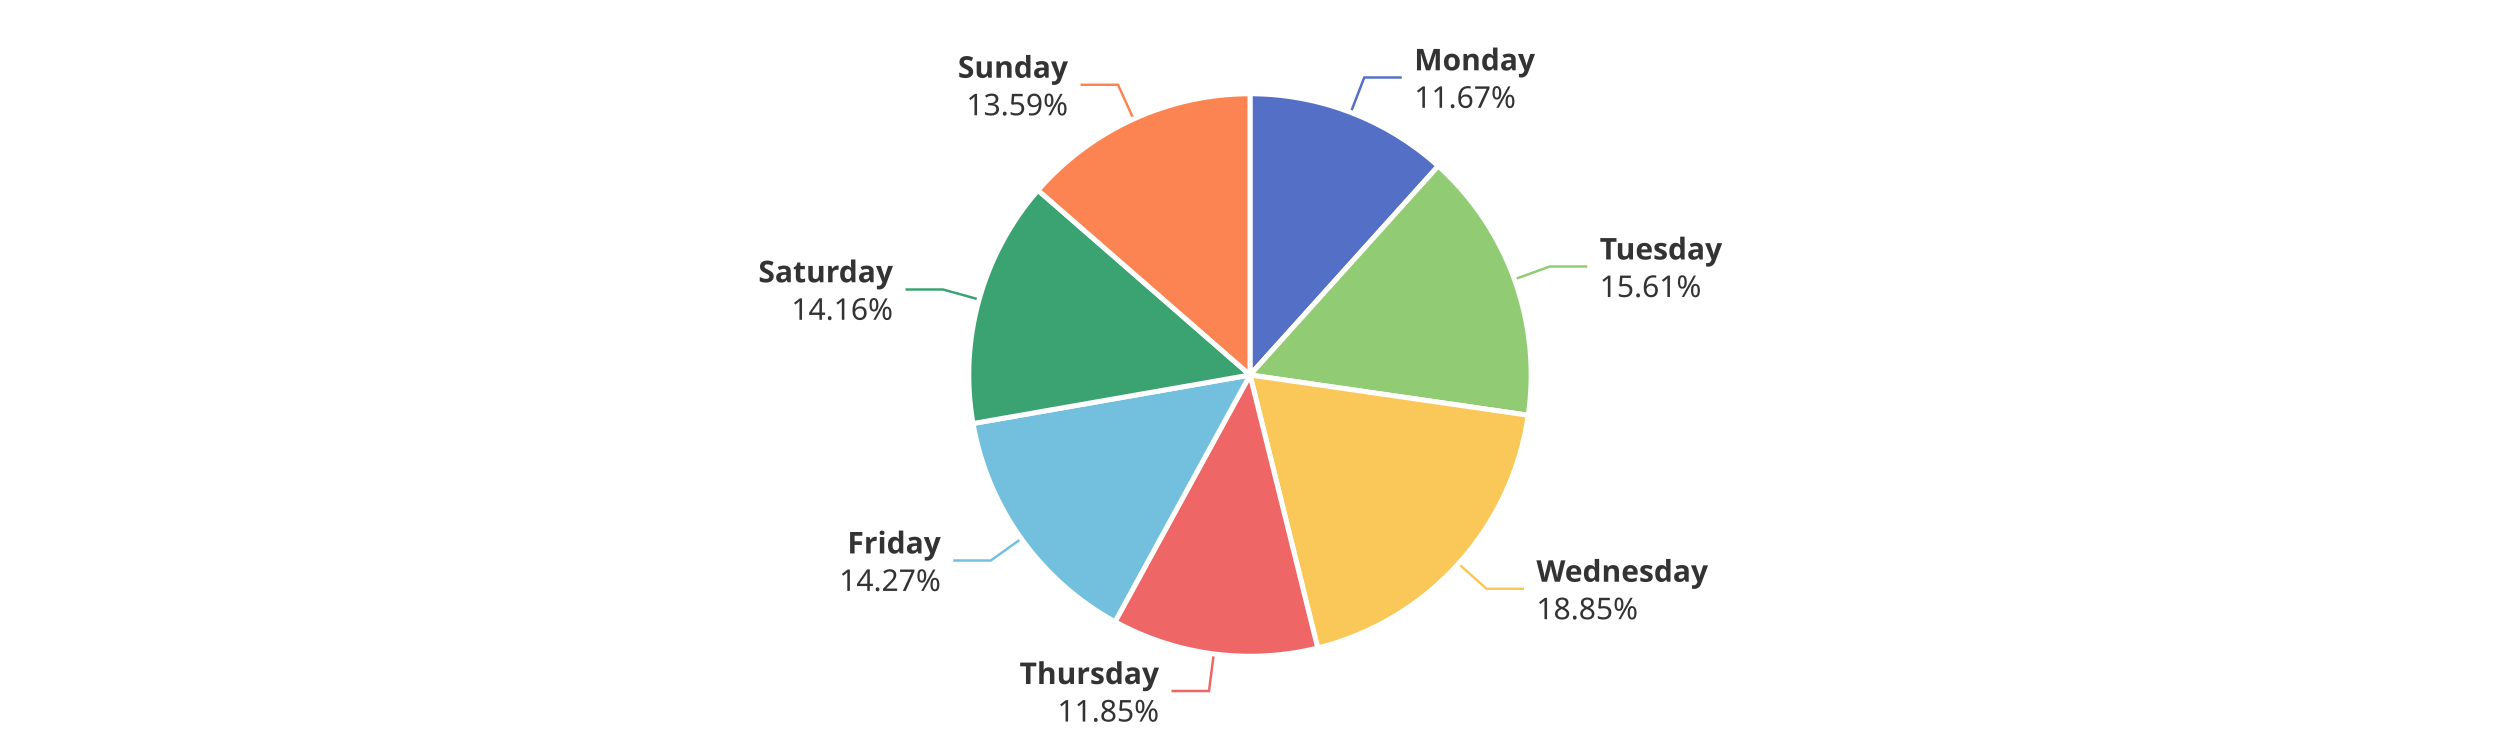
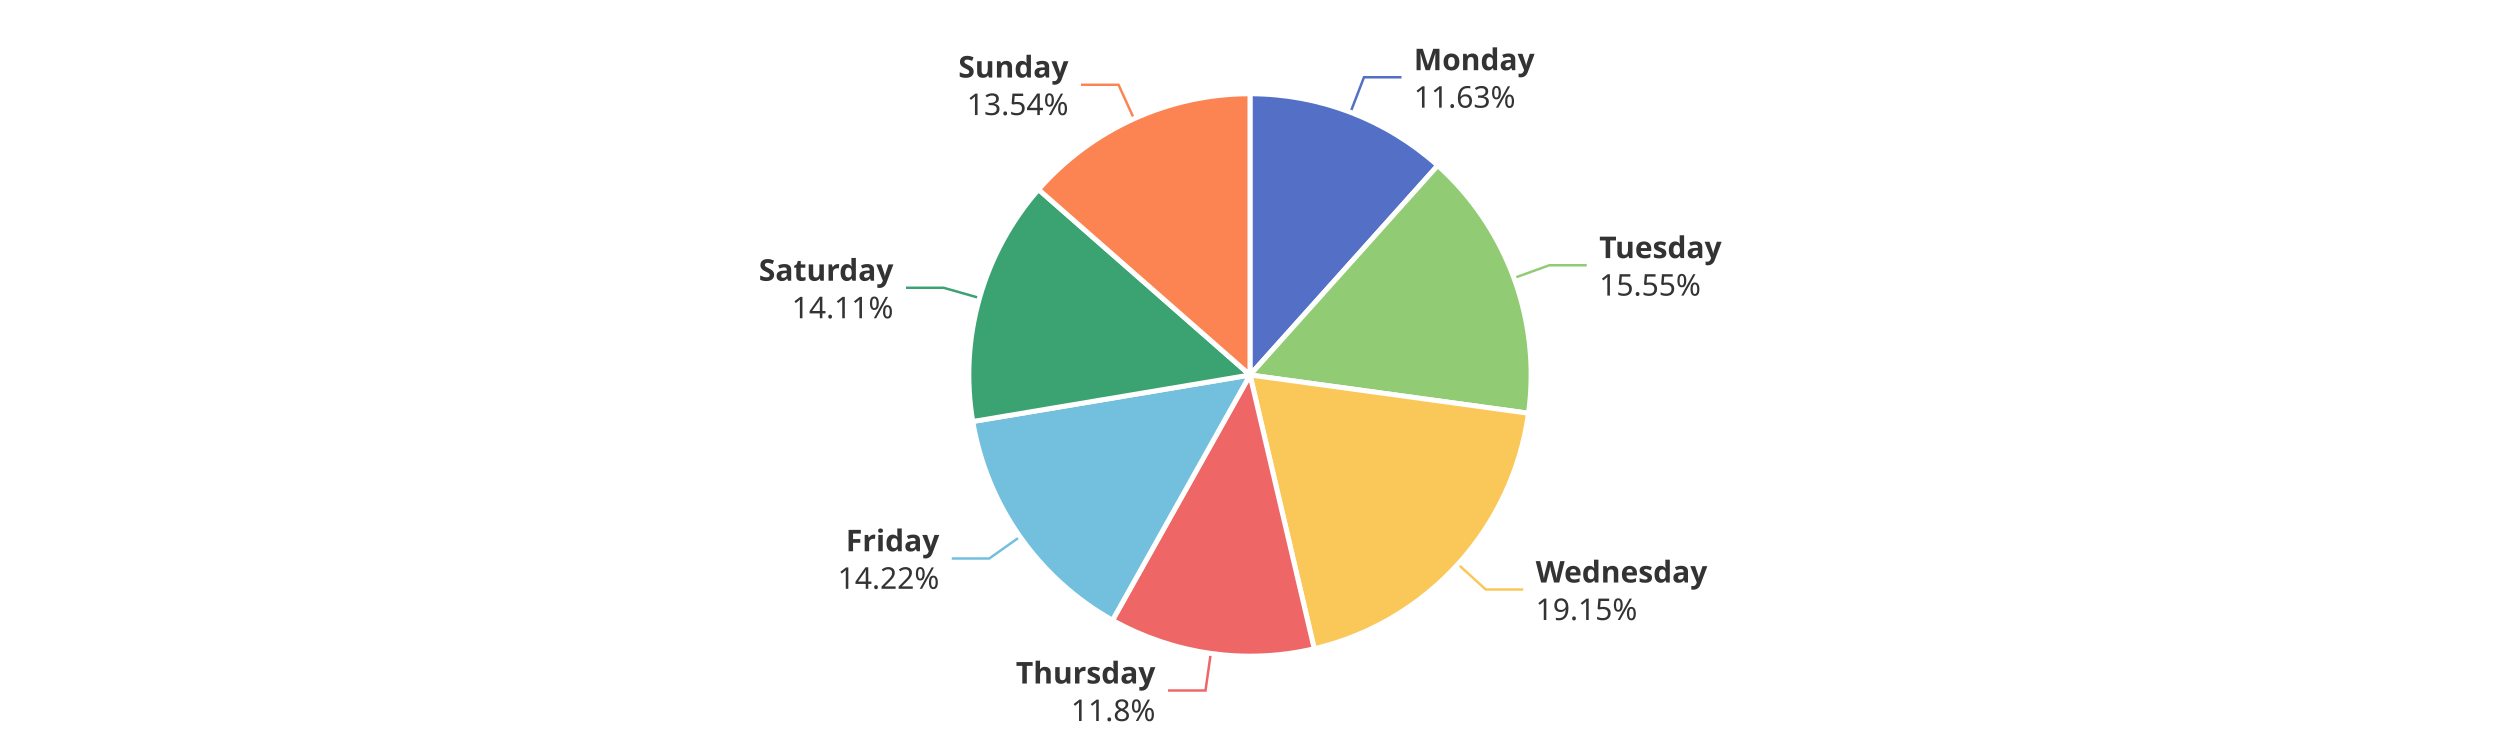
<svg xmlns="http://www.w3.org/2000/svg" width="1000" height="300" version="1.1" baseProfile="full" viewBox="0 0 1000 300">
  <rect width="1000" height="300" x="0" y="0" id="0" fill="#ffffff" />
-   <polyline points="540.3 45 545.7 31 560.7 31" fill="none" stroke="#5470c6" />
-   <polyline points="605.8 111.7 619.9 106.6 634.9 106.6" fill="none" stroke="#91cc75" />
-   <polyline points="583.4 225.5 594.6 235.5 609.6 235.5" fill="none" stroke="#fac858" />
-   <polyline points="485.5 261.6 483.6 276.4 468.6 276.4" fill="none" stroke="#ee6666" />
-   <polyline points="408.5 215.5 396.3 224.2 381.3 224.2" fill="none" stroke="#73c0de" />
-   <polyline points="391.6 119.8 377.2 115.8 362.2 115.8" fill="none" stroke="#3ba272" />
-   <polyline points="453.4 47.6 447.2 33.9 432.2 33.9" fill="none" stroke="#fc8452" />
-   <path d="M500 37.5A112.5 112.5 0 0 1 575.3 66.4L500 150Z" fill="#5470c6" stroke="#fff" stroke-width="2" stroke-linejoin="round" />
-   <path d="M575.3 66.4A112.5 112.5 0 0 1 611.3 166.1L500 150Z" fill="#91cc75" stroke="#fff" stroke-width="2" stroke-linejoin="round" />
-   <path d="M611.3 166.1A112.5 112.5 0 0 1 527.1 259.2L500 150Z" fill="#fac858" stroke="#fff" stroke-width="2" stroke-linejoin="round" />
-   <path d="M527.1 259.2A112.5 112.5 0 0 1 446 248.7L500 150Z" fill="#ee6666" stroke="#fff" stroke-width="2" stroke-linejoin="round" />
-   <path d="M446 248.7A112.5 112.5 0 0 1 389.2 169.4L500 150Z" fill="#73c0de" stroke="#fff" stroke-width="2" stroke-linejoin="round" />
-   <path d="M389.2 169.4A112.5 112.5 0 0 1 415.2 76.1L500 150Z" fill="#3ba272" stroke="#fff" stroke-width="2" stroke-linejoin="round" />
-   <path d="M415.2 76.1A112.5 112.5 0 0 1 500 37.5L500 150Z" fill="#fc8452" stroke="#fff" stroke-width="2" stroke-linejoin="round" />
-   <path d="M0 -15l42.8 0l0 30l-42.8 0Z" transform="translate(565.7087 30.975)" fill="none" />
-   <text dominant-baseline="central" text-anchor="start" style="font-size:12px;font-family:sans-serif;font-weight:bold;" y="-7.5" transform="translate(565.7087 30.975)" fill="#333" stroke="rgb(255,255,255)" stroke-width="2" paint-order="stroke" stroke-miterlimit="2">Monday</text>
-   <text dominant-baseline="central" text-anchor="start" style="font-size:12px;font-family:sans-serif;" y="7.5" transform="translate(565.7087 30.975)" fill="#333" stroke="rgb(255,255,255)" stroke-width="2" paint-order="stroke" stroke-miterlimit="2">11.67%</text>
-   <path d="M0 -15l46.2 0l0 30l-46.2 0Z" transform="translate(639.8996 106.6372)" fill="none" />
-   <text dominant-baseline="central" text-anchor="start" style="font-size:12px;font-family:sans-serif;font-weight:bold;" y="-7.5" transform="translate(639.8996 106.6372)" fill="#333" stroke="rgb(255,255,255)" stroke-width="2" paint-order="stroke" stroke-miterlimit="2">Tuesday</text>
-   <text dominant-baseline="central" text-anchor="start" style="font-size:12px;font-family:sans-serif;" y="7.5" transform="translate(639.8996 106.6372)" fill="#333" stroke="rgb(255,255,255)" stroke-width="2" paint-order="stroke" stroke-miterlimit="2">15.61%</text>
-   <path d="M0 -15l63.6 0l0 30l-63.6 0Z" transform="translate(614.5524 235.5342)" fill="none" />
-   <text dominant-baseline="central" text-anchor="start" style="font-size:12px;font-family:sans-serif;font-weight:bold;" y="-7.5" transform="translate(614.5524 235.5342)" fill="#333" stroke="rgb(255,255,255)" stroke-width="2" paint-order="stroke" stroke-miterlimit="2">Wednesday</text>
-   <text dominant-baseline="central" text-anchor="start" style="font-size:12px;font-family:sans-serif;" y="7.5" transform="translate(614.5524 235.5342)" fill="#333" stroke="rgb(255,255,255)" stroke-width="2" paint-order="stroke" stroke-miterlimit="2">18.85%</text>
-   <path d="M-50.2 -15l50.2 0l0 30l-50.2 0Z" transform="translate(463.6211 276.4436)" fill="none" />
-   <text dominant-baseline="central" text-anchor="end" style="font-size:12px;font-family:sans-serif;font-weight:bold;" y="-7.5" transform="translate(463.6211 276.4436)" fill="#333" stroke="rgb(255,255,255)" stroke-width="2" paint-order="stroke" stroke-miterlimit="2">Thursday</text>
-   <text dominant-baseline="central" text-anchor="end" style="font-size:12px;font-family:sans-serif;" y="7.5" transform="translate(463.6211 276.4436)" fill="#333" stroke="rgb(255,255,255)" stroke-width="2" paint-order="stroke" stroke-miterlimit="2">11.85%</text>
-   <path d="M-40.9 -15l40.9 0l0 30l-40.9 0Z" transform="translate(376.3278 224.2181)" fill="none" />
-   <text dominant-baseline="central" text-anchor="end" style="font-size:12px;font-family:sans-serif;font-weight:bold;" y="-7.5" transform="translate(376.3278 224.2181)" fill="#333" stroke="rgb(255,255,255)" stroke-width="2" paint-order="stroke" stroke-miterlimit="2">Friday</text>
-   <text dominant-baseline="central" text-anchor="end" style="font-size:12px;font-family:sans-serif;" y="7.5" transform="translate(376.3278 224.2181)" fill="#333" stroke="rgb(255,255,255)" stroke-width="2" paint-order="stroke" stroke-miterlimit="2">14.27%</text>
-   <path d="M-48.2 -15l48.2 0l0 30l-48.2 0Z" transform="translate(357.1851 115.7544)" fill="none" />
-   <text dominant-baseline="central" text-anchor="end" style="font-size:12px;font-family:sans-serif;font-weight:bold;" y="-7.5" transform="translate(357.1851 115.7544)" fill="#333" stroke="rgb(255,255,255)" stroke-width="2" paint-order="stroke" stroke-miterlimit="2">Saturday</text>
-   <text dominant-baseline="central" text-anchor="end" style="font-size:12px;font-family:sans-serif;" y="7.5" transform="translate(357.1851 115.7544)" fill="#333" stroke="rgb(255,255,255)" stroke-width="2" paint-order="stroke" stroke-miterlimit="2">14.16%</text>
-   <path d="M-40.9 -15l40.9 0l0 30l-40.9 0Z" transform="translate(427.1986 33.9472)" fill="none" />
-   <text dominant-baseline="central" text-anchor="end" style="font-size:12px;font-family:sans-serif;font-weight:bold;" y="-7.5" transform="translate(427.1986 33.9472)" fill="#333" stroke="rgb(255,255,255)" stroke-width="2" paint-order="stroke" stroke-miterlimit="2">Sunday</text>
-   <text dominant-baseline="central" text-anchor="end" style="font-size:12px;font-family:sans-serif;" y="7.5" transform="translate(427.1986 33.9472)" fill="#333" stroke="rgb(255,255,255)" stroke-width="2" paint-order="stroke" stroke-miterlimit="2">13.59%</text>
+   <polyline points="540.2 44.9 545.6 30.9 560.6 30.9" fill="none" stroke="#5470c6" />
+   <polyline points="605.6 111.2 619.7 106.1 634.7 106.1" fill="none" stroke="#91cc75" />
+   <polyline points="583.2 225.7 594.3 235.8 609.3 235.8" fill="none" stroke="#fac858" />
+   <polyline points="484.3 261.4 482.2 276.2 467.2 276.2" fill="none" stroke="#ee6666" />
+   <polyline points="408 214.7 395.7 223.4 380.7 223.4" fill="none" stroke="#73c0de" />
+   <polyline points="391.8 119.2 377.4 115.1 362.4 115.1" fill="none" stroke="#3ba272" />
+   <polyline points="453.6 47.5 447.4 33.9 432.4 33.9" fill="none" stroke="#fc8452" />
+   <path d="M500 37.5A112.5 112.5 0 0 1 575.1 66.2L500 150Z" fill="#5470c6" stroke="#fff" stroke-width="2" stroke-linejoin="round" />
+   <path d="M575.1 66.2A112.5 112.5 0 0 1 611.4 165.3L500 150Z" fill="#91cc75" stroke="#fff" stroke-width="2" stroke-linejoin="round" />
+   <path d="M611.4 165.3A112.5 112.5 0 0 1 525.7 259.5L500 150Z" fill="#fac858" stroke="#fff" stroke-width="2" stroke-linejoin="round" />
+   <path d="M525.7 259.5A112.5 112.5 0 0 1 445 248.1L500 150Z" fill="#ee6666" stroke="#fff" stroke-width="2" stroke-linejoin="round" />
+   <path d="M445 248.1A112.5 112.5 0 0 1 389.1 168.6L500 150Z" fill="#73c0de" stroke="#fff" stroke-width="2" stroke-linejoin="round" />
+   <path d="M389.1 168.6A112.5 112.5 0 0 1 415.4 75.8L500 150Z" fill="#3ba272" stroke="#fff" stroke-width="2" stroke-linejoin="round" />
+   <path d="M415.4 75.8A112.5 112.5 0 0 1 500 37.5L500 150Z" fill="#fc8452" stroke="#fff" stroke-width="2" stroke-linejoin="round" />
+   <path d="M0 -15l42.8 0l0 30l-42.8 0Z" transform="translate(565.5504 30.9143)" fill="none" />
+   <text dominant-baseline="central" text-anchor="start" style="font-size:12px;font-family:sans-serif;font-weight:bold;" y="-7.5" transform="translate(565.5504 30.9143)" fill="#333" stroke="rgb(255,255,255)" stroke-width="2" paint-order="stroke" stroke-miterlimit="2">Monday</text>
+   <text dominant-baseline="central" text-anchor="start" style="font-size:12px;font-family:sans-serif;" y="7.5" transform="translate(565.5504 30.9143)" fill="#333" stroke="rgb(255,255,255)" stroke-width="2" paint-order="stroke" stroke-miterlimit="2">11.63%</text>
+   <path d="M0 -15l46.2 0l0 30l-46.2 0Z" transform="translate(639.697 106.081)" fill="none" />
+   <text dominant-baseline="central" text-anchor="start" style="font-size:12px;font-family:sans-serif;font-weight:bold;" y="-7.5" transform="translate(639.697 106.081)" fill="#333" stroke="rgb(255,255,255)" stroke-width="2" paint-order="stroke" stroke-miterlimit="2">Tuesday</text>
+   <text dominant-baseline="central" text-anchor="start" style="font-size:12px;font-family:sans-serif;" y="7.5" transform="translate(639.697 106.081)" fill="#333" stroke="rgb(255,255,255)" stroke-width="2" paint-order="stroke" stroke-miterlimit="2">15.55%</text>
+   <path d="M0 -15l63.6 0l0 30l-63.6 0Z" transform="translate(614.2689 235.8466)" fill="none" />
+   <text dominant-baseline="central" text-anchor="start" style="font-size:12px;font-family:sans-serif;font-weight:bold;" y="-7.5" transform="translate(614.2689 235.8466)" fill="#333" stroke="rgb(255,255,255)" stroke-width="2" paint-order="stroke" stroke-miterlimit="2">Wednesday</text>
+   <text dominant-baseline="central" text-anchor="start" style="font-size:12px;font-family:sans-serif;" y="7.5" transform="translate(614.2689 235.8466)" fill="#333" stroke="rgb(255,255,255)" stroke-width="2" paint-order="stroke" stroke-miterlimit="2">19.15%</text>
+   <path d="M-50.2 -15l50.2 0l0 30l-50.2 0Z" transform="translate(462.1558 276.2451)" fill="none" />
+   <text dominant-baseline="central" text-anchor="end" style="font-size:12px;font-family:sans-serif;font-weight:bold;" y="-7.5" transform="translate(462.1558 276.2451)" fill="#333" stroke="rgb(255,255,255)" stroke-width="2" paint-order="stroke" stroke-miterlimit="2">Thursday</text>
+   <text dominant-baseline="central" text-anchor="end" style="font-size:12px;font-family:sans-serif;" y="7.5" transform="translate(462.1558 276.2451)" fill="#333" stroke="rgb(255,255,255)" stroke-width="2" paint-order="stroke" stroke-miterlimit="2">11.8%</text>
+   <path d="M-40.9 -15l40.9 0l0 30l-40.9 0Z" transform="translate(375.716 223.3559)" fill="none" />
+   <text dominant-baseline="central" text-anchor="end" style="font-size:12px;font-family:sans-serif;font-weight:bold;" y="-7.5" transform="translate(375.716 223.3559)" fill="#333" stroke="rgb(255,255,255)" stroke-width="2" paint-order="stroke" stroke-miterlimit="2">Friday</text>
+   <text dominant-baseline="central" text-anchor="end" style="font-size:12px;font-family:sans-serif;" y="7.5" transform="translate(375.716 223.3559)" fill="#333" stroke="rgb(255,255,255)" stroke-width="2" paint-order="stroke" stroke-miterlimit="2">14.22%</text>
+   <path d="M-48.2 -15l48.2 0l0 30l-48.2 0Z" transform="translate(357.3569 115.1442)" fill="none" />
+   <text dominant-baseline="central" text-anchor="end" style="font-size:12px;font-family:sans-serif;font-weight:bold;" y="-7.5" transform="translate(357.3569 115.1442)" fill="#333" stroke="rgb(255,255,255)" stroke-width="2" paint-order="stroke" stroke-miterlimit="2">Saturday</text>
+   <text dominant-baseline="central" text-anchor="end" style="font-size:12px;font-family:sans-serif;" y="7.5" transform="translate(357.3569 115.1442)" fill="#333" stroke="rgb(255,255,255)" stroke-width="2" paint-order="stroke" stroke-miterlimit="2">14.11%</text>
+   <path d="M-40.9 -15l40.9 0l0 30l-40.9 0Z" transform="translate(427.3909 33.8599)" fill="none" />
+   <text dominant-baseline="central" text-anchor="end" style="font-size:12px;font-family:sans-serif;font-weight:bold;" y="-7.5" transform="translate(427.3909 33.8599)" fill="#333" stroke="rgb(255,255,255)" stroke-width="2" paint-order="stroke" stroke-miterlimit="2">Sunday</text>
+   <text dominant-baseline="central" text-anchor="end" style="font-size:12px;font-family:sans-serif;" y="7.5" transform="translate(427.3909 33.8599)" fill="#333" stroke="rgb(255,255,255)" stroke-width="2" paint-order="stroke" stroke-miterlimit="2">13.54%</text>
</svg>
